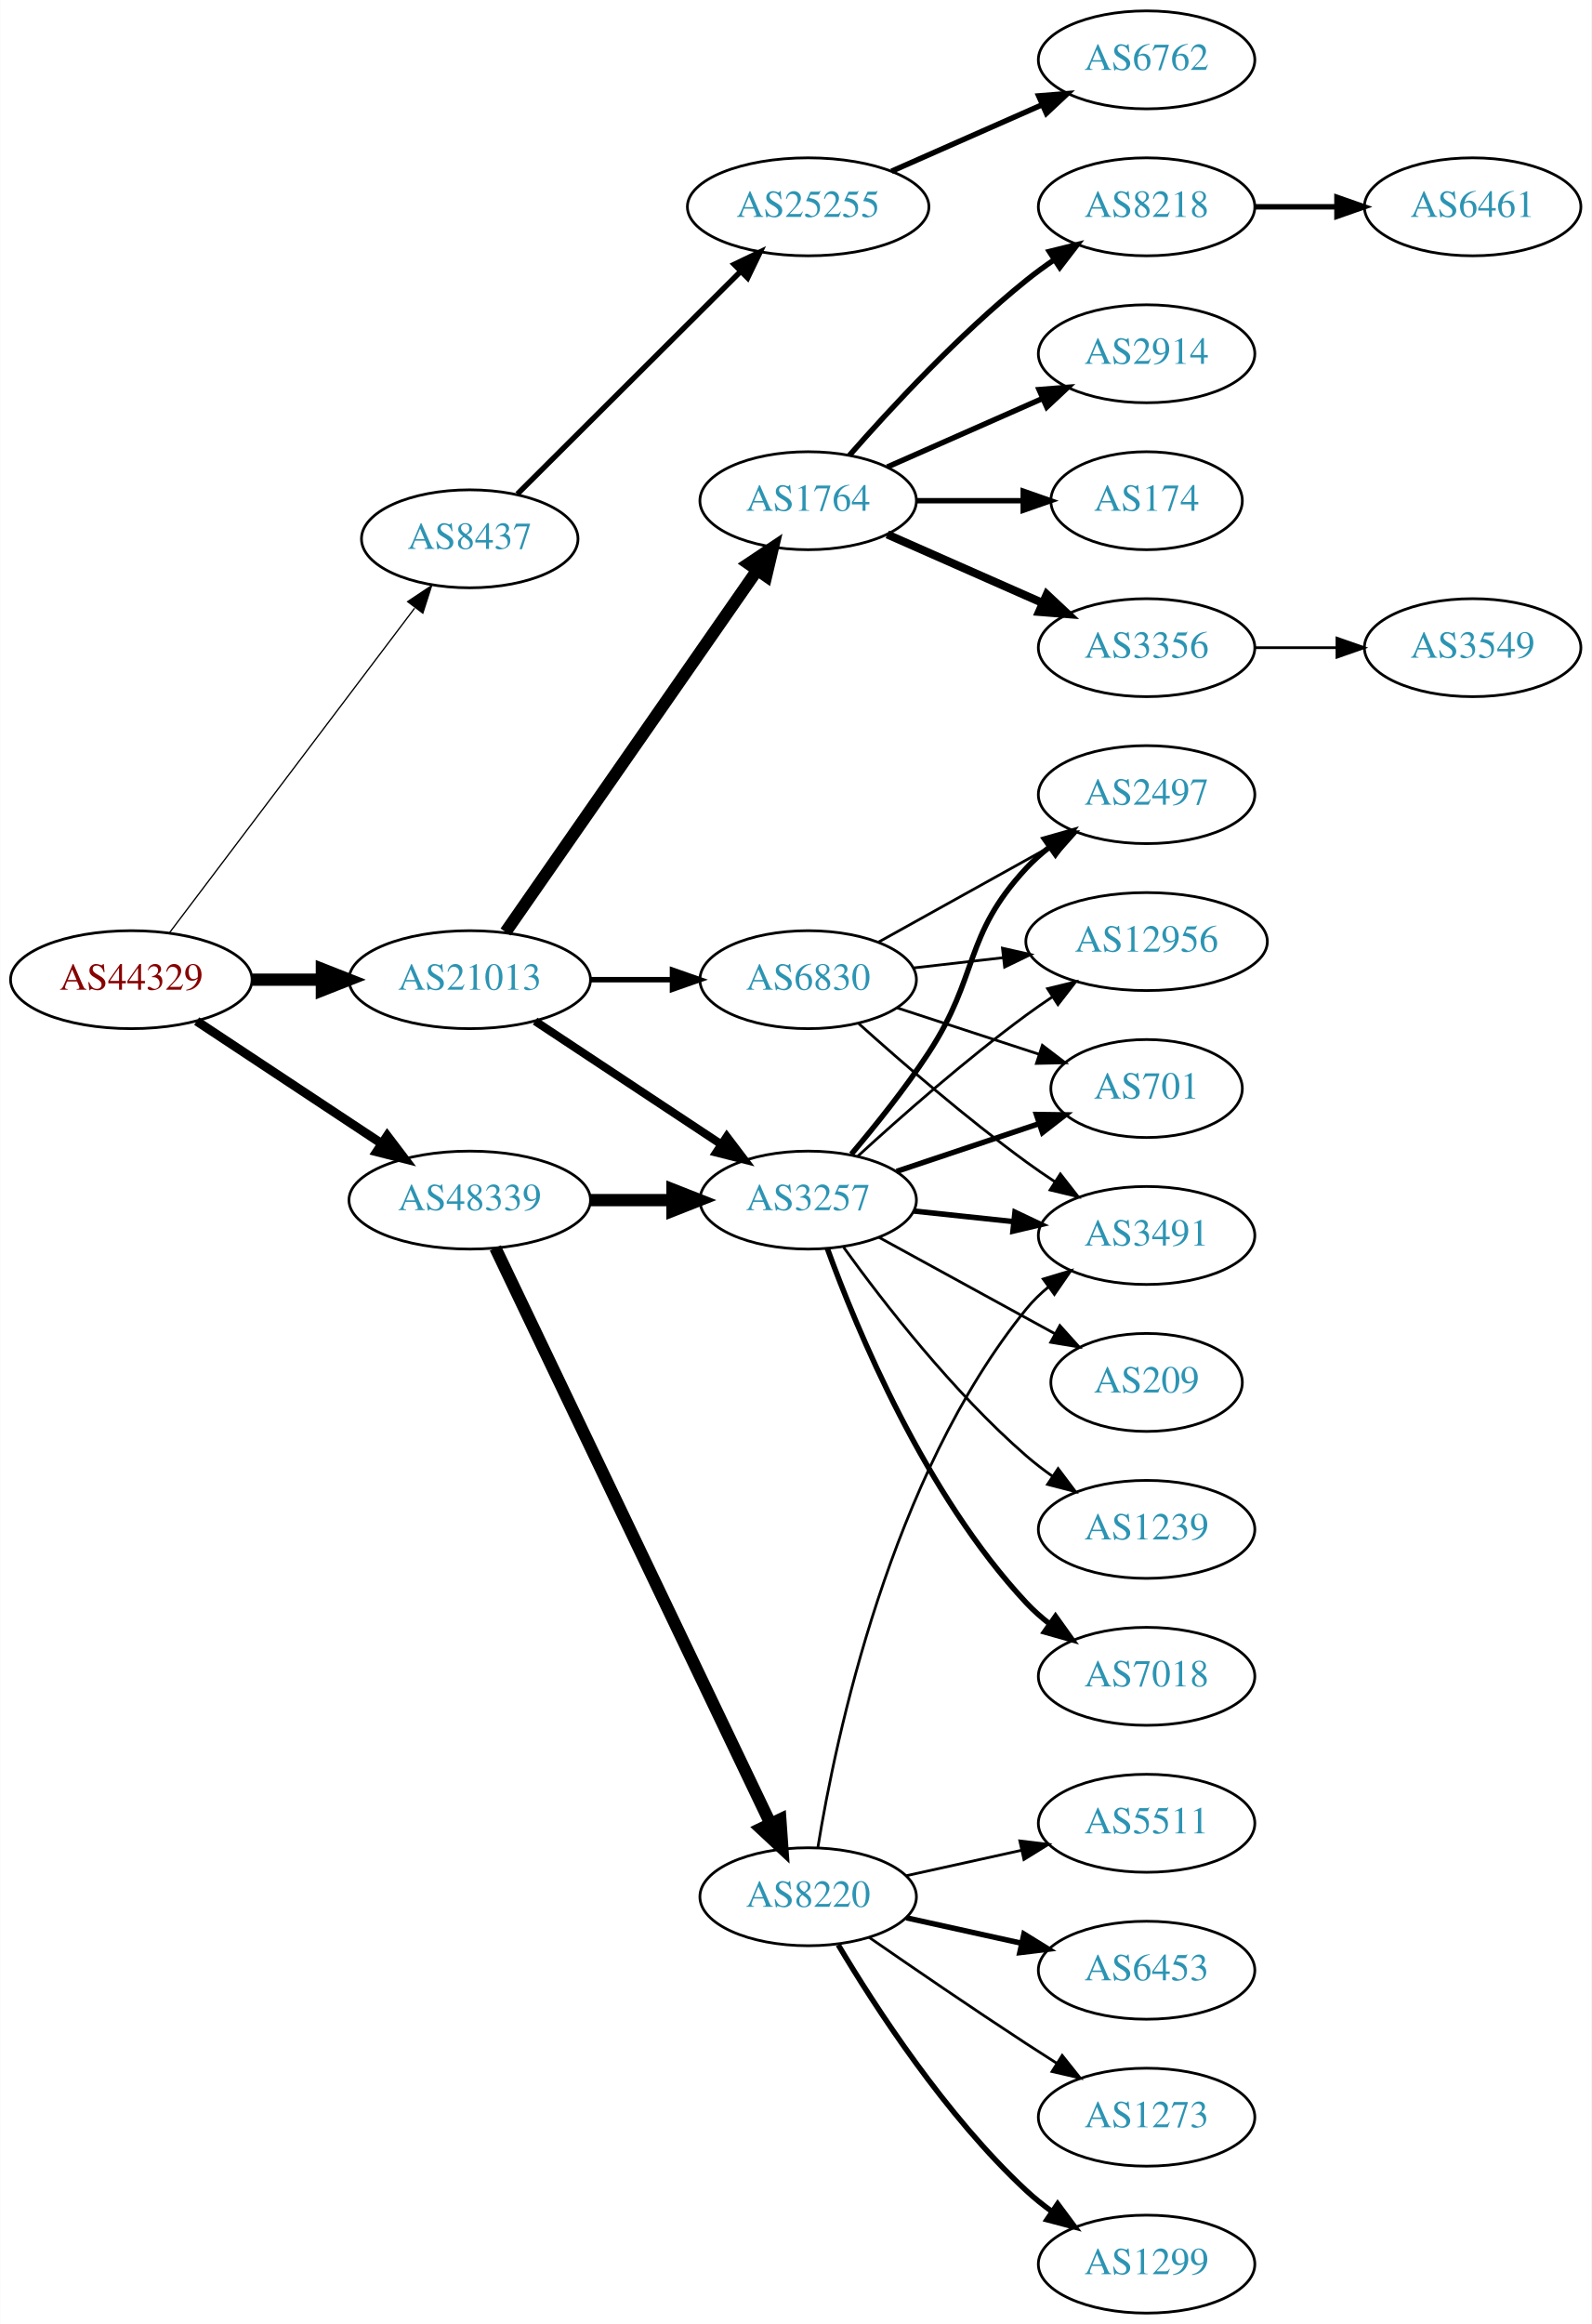
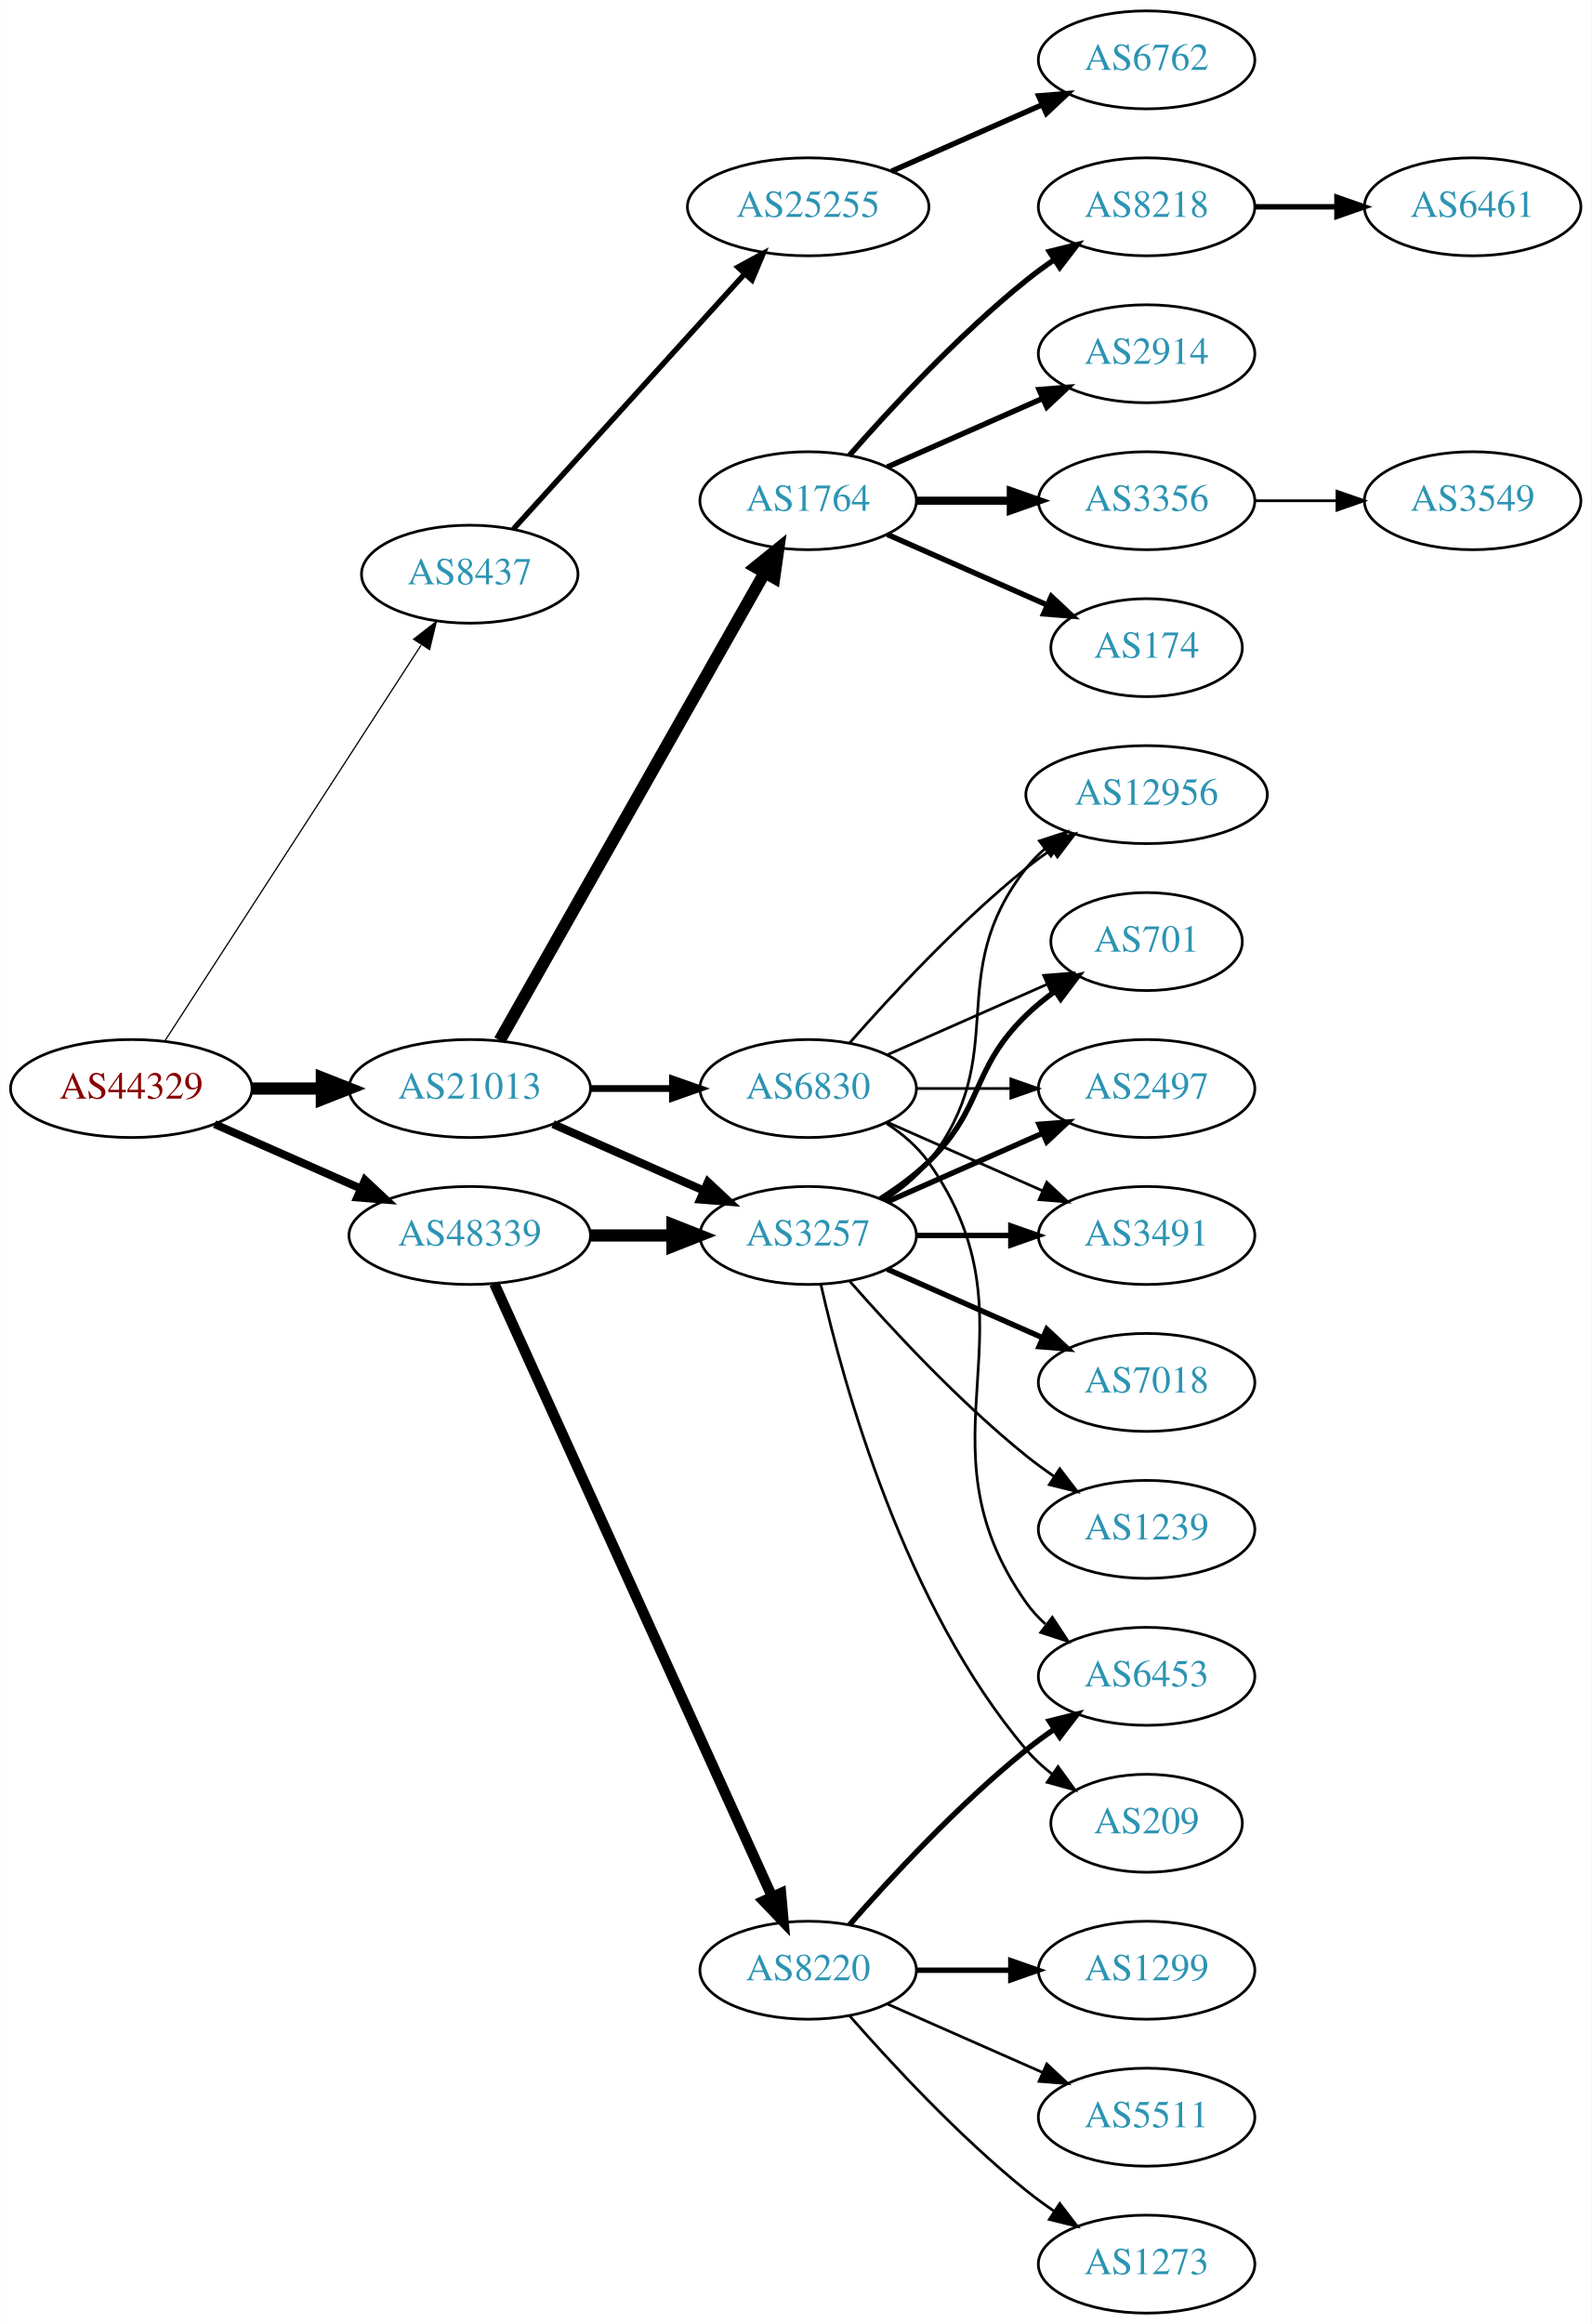
<svg xmlns="http://www.w3.org/2000/svg" xmlns:xlink="http://www.w3.org/1999/xlink" width="585pt" height="854pt" viewBox="0.00 0.00 584.86 854.00">
  <g id="graph0" class="graph" transform="scale(1 1) rotate(0) translate(4 850)">
    <polygon fill="white" stroke="none" points="-4,4 -4,-850 580.862,-850 580.862,4 -4,4" />
    <g id="node1" class="node">
      <g id="a_node1">
        <a xlink:href="/asn/44329" xlink:title="AS44329 ~ NTS Netzwerk Telekom Service AG [AT]">
-           <ellipse fill="#ffffff" stroke="black" cx="44.196" cy="-490" rx="44.393" ry="18" />
-           <text text-anchor="middle" x="44.196" y="-486.3" font-family="Times,serif" font-size="14.00" fill="#880000">AS44329</text>
+           <ellipse fill="#ffffff" stroke="black" cx="44.196" cy="-450" rx="44.393" ry="18" />
+           <text text-anchor="middle" x="44.196" y="-446.3" font-family="Times,serif" font-size="14.00" fill="#880000">AS44329</text>
        </a>
      </g>
    </g>
    <g id="node2" class="node">
      <g id="a_node2">
        <a xlink:href="/asn/8437" xlink:title="AS8437 ~ Hutchison Drei Austria GmbH [AT]">
-           <ellipse fill="#ffffff" stroke="black" cx="168.588" cy="-652" rx="39.794" ry="18" />
-           <text text-anchor="middle" x="168.588" y="-648.3" font-family="Times,serif" font-size="14.00" fill="#2c94b3">AS8437</text>
+           <ellipse fill="#ffffff" stroke="black" cx="168.588" cy="-639" rx="39.794" ry="18" />
+           <text text-anchor="middle" x="168.588" y="-635.3" font-family="Times,serif" font-size="14.00" fill="#2c94b3">AS8437</text>
        </a>
      </g>
    </g>
    <g id="edge1" class="edge">
-       <path fill="none" stroke="black" stroke-width="0.474" d="M58.294,-507.337C79.919,-535.96 123.19,-593.233 148.312,-626.486" />
-       <polygon fill="black" stroke="black" stroke-width="0.474" points="145.764,-628.919 154.584,-634.788 151.349,-624.699 145.764,-628.919" />
+       <path fill="none" stroke="black" stroke-width="0.45" d="M56.491,-467.442C78.077,-500.775 125.293,-573.686 150.664,-612.866" />
+       <polygon fill="black" stroke="black" stroke-width="0.45" points="147.947,-615.109 156.321,-621.6 153.823,-611.304 147.947,-615.109" />
    </g>
    <g id="node3" class="node">
      <g id="a_node3">
        <a xlink:href="/asn/21013" xlink:title="AS21013 ~ Wels, AT [AT]">
-           <ellipse fill="#ffffff" stroke="black" cx="168.588" cy="-490" rx="44.393" ry="18" />
-           <text text-anchor="middle" x="168.588" y="-486.3" font-family="Times,serif" font-size="14.00" fill="#2c94b3">AS21013</text>
+           <ellipse fill="#ffffff" stroke="black" cx="168.588" cy="-450" rx="44.393" ry="18" />
+           <text text-anchor="middle" x="168.588" y="-446.3" font-family="Times,serif" font-size="14.00" fill="#2c94b3">AS21013</text>
        </a>
      </g>
    </g>
    <g id="edge2" class="edge">
-       <path fill="none" stroke="black" stroke-width="4.5" d="M88.692,-490C96.898,-490 105.569,-490 114.041,-490" />
-       <polygon fill="black" stroke="black" stroke-width="4.5" points="114.233,-493.938 124.233,-490 114.233,-486.063 114.233,-493.938" />
+       <path fill="none" stroke="black" stroke-width="4.5" d="M88.692,-450C96.898,-450 105.569,-450 114.041,-450" />
+       <polygon fill="black" stroke="black" stroke-width="4.5" points="114.233,-453.938 124.233,-450 114.233,-446.063 114.233,-453.938" />
    </g>
    <g id="node4" class="node">
      <g id="a_node4">
        <a xlink:href="/asn/48339" xlink:title="AS48339 ~ Raiffeisen Rechenzentrum GmbH [AT]">
-           <ellipse fill="#ffffff" stroke="black" cx="168.588" cy="-409" rx="44.393" ry="18" />
-           <text text-anchor="middle" x="168.588" y="-405.3" font-family="Times,serif" font-size="14.00" fill="#2c94b3">AS48339</text>
+           <ellipse fill="#ffffff" stroke="black" cx="168.588" cy="-396" rx="44.393" ry="18" />
+           <text text-anchor="middle" x="168.588" y="-392.3" font-family="Times,serif" font-size="14.00" fill="#2c94b3">AS48339</text>
        </a>
      </g>
    </g>
    <g id="edge3" class="edge">
-       <path fill="none" stroke="black" stroke-width="3.316" d="M68.217,-474.765C87.449,-462.037 115.056,-443.766 136.294,-429.711" />
-       <polygon fill="black" stroke="black" stroke-width="3.316" points="138.263,-432.605 144.67,-424.167 134.4,-426.767 138.263,-432.605" />
+       <path fill="none" stroke="black" stroke-width="2.925" d="M74.824,-436.928C90.941,-429.817 111.081,-420.931 128.473,-413.258" />
+       <polygon fill="black" stroke="black" stroke-width="2.925" points="130.073,-416.378 137.809,-409.139 127.247,-409.973 130.073,-416.378" />
    </g>
    <g id="node5" class="node">
      <g id="a_node5">
        <a xlink:href="/asn/25255" xlink:title="AS25255 ~ ==&gt; TELE2 AUSTRIA &lt;== [AT]">
          <ellipse fill="#ffffff" stroke="black" cx="292.98" cy="-774" rx="44.393" ry="18" />
          <text text-anchor="middle" x="292.98" y="-770.3" font-family="Times,serif" font-size="14.00" fill="#2c94b3">AS25255</text>
        </a>
      </g>
    </g>
    <g id="edge4" class="edge">
-       <path fill="none" stroke="black" stroke-width="2" d="M186.095,-668.453C207.173,-689.464 243.804,-725.978 267.972,-750.068" />
-       <polygon fill="black" stroke="black" stroke-width="2" points="265.791,-752.837 275.345,-757.418 270.733,-747.879 265.791,-752.837" />
+       <path fill="none" stroke="black" stroke-width="2" d="M184.596,-655.554C205.86,-679.008 244.911,-722.081 269.602,-749.317" />
+       <polygon fill="black" stroke="black" stroke-width="2" points="267.154,-751.827 276.464,-756.885 272.34,-747.126 267.154,-751.827" />
    </g>
    <g id="node7" class="node">
      <g id="a_node7">
        <a xlink:href="/asn/1764" xlink:title="AS1764 ~ NEXTLAYER-AS [AT]">
          <ellipse fill="#ffffff" stroke="black" cx="292.98" cy="-666" rx="39.794" ry="18" />
          <text text-anchor="middle" x="292.98" y="-662.3" font-family="Times,serif" font-size="14.00" fill="#2c94b3">AS1764</text>
        </a>
      </g>
    </g>
    <g id="edge6" class="edge">
-       <path fill="none" stroke="black" stroke-width="4.5" d="M181.771,-507.519C203.454,-538.699 248.829,-603.948 274.07,-640.245" />
-       <polygon fill="black" stroke="black" stroke-width="4.5" points="271.085,-642.85 280.027,-648.811 277.551,-638.353 271.085,-642.85" />
+       <path fill="none" stroke="black" stroke-width="4.5" d="M179.604,-467.676C201.084,-505.584 251.677,-594.873 276.998,-639.559" />
+       <polygon fill="black" stroke="black" stroke-width="4.5" points="273.642,-641.623 281.998,-648.383 280.494,-637.741 273.642,-641.623" />
    </g>
    <g id="node8" class="node">
      <g id="a_node8">
        <a xlink:href="/asn/6830" xlink:title="AS6830 ~ LGI-UPC [AT]">
-           <ellipse fill="#ffffff" stroke="black" cx="292.98" cy="-490" rx="39.794" ry="18" />
-           <text text-anchor="middle" x="292.98" y="-486.3" font-family="Times,serif" font-size="14.00" fill="#2c94b3">AS6830</text>
+           <ellipse fill="#ffffff" stroke="black" cx="292.98" cy="-450" rx="39.794" ry="18" />
+           <text text-anchor="middle" x="292.98" y="-446.3" font-family="Times,serif" font-size="14.00" fill="#2c94b3">AS6830</text>
        </a>
      </g>
    </g>
    <g id="edge7" class="edge">
-       <path fill="none" stroke="black" stroke-width="2" d="M213.084,-490C222.773,-490 233.11,-490 243.002,-490" />
-       <polygon fill="black" stroke="black" stroke-width="2" points="243.105,-493.5 253.105,-490 243.105,-486.5 243.105,-493.5" />
+       <path fill="none" stroke="black" stroke-width="2.5" d="M213.084,-450C222.773,-450 233.11,-450 243.002,-450" />
+       <polygon fill="black" stroke="black" stroke-width="2.5" points="243.105,-453.5 253.105,-450 243.105,-446.5 243.105,-453.5" />
    </g>
    <g id="node9" class="node">
      <g id="a_node9">
        <a xlink:href="/asn/3257" xlink:title="AS3257 ~ GTT [DE]">
-           <ellipse fill="#ffffff" stroke="black" cx="292.98" cy="-409" rx="39.794" ry="18" />
-           <text text-anchor="middle" x="292.98" y="-405.3" font-family="Times,serif" font-size="14.00" fill="#2c94b3">AS3257</text>
+           <ellipse fill="#ffffff" stroke="black" cx="292.98" cy="-396" rx="39.794" ry="18" />
+           <text text-anchor="middle" x="292.98" y="-392.3" font-family="Times,serif" font-size="14.00" fill="#2c94b3">AS3257</text>
        </a>
      </g>
    </g>
    <g id="edge8" class="edge">
-       <path fill="none" stroke="black" stroke-width="3" d="M192.609,-474.765C211.963,-461.956 239.798,-443.534 261.088,-429.445" />
-       <polygon fill="black" stroke="black" stroke-width="3" points="263.069,-432.331 269.476,-423.893 259.205,-426.494 263.069,-432.331" />
-     </g>
-     <g id="edge19" class="edge">
-       <path fill="none" stroke="black" stroke-width="4.5" d="M213.084,-409C222.773,-409 233.11,-409 243.002,-409" />
-       <polygon fill="black" stroke="black" stroke-width="4.5" points="243.105,-412.938 253.105,-409 243.105,-405.063 243.105,-412.938" />
-     </g>
-     <g id="node20" class="node">
-       <g id="a_node20">
+       <path fill="none" stroke="black" stroke-width="3" d="M199.216,-436.928C215.81,-429.607 236.67,-420.403 254.403,-412.579" />
+       <polygon fill="black" stroke="black" stroke-width="3" points="256.151,-415.634 263.887,-408.395 253.325,-409.23 256.151,-415.634" />
+     </g>
+     <g id="edge20" class="edge">
+       <path fill="none" stroke="black" stroke-width="4.5" d="M213.084,-396C222.773,-396 233.11,-396 243.002,-396" />
+       <polygon fill="black" stroke="black" stroke-width="4.5" points="243.105,-399.938 253.105,-396 243.105,-392.063 243.105,-399.938" />
+     </g>
+     <g id="node21" class="node">
+       <g id="a_node21">
        <a xlink:href="/asn/8220" xlink:title="AS8220 ~ COLT [GB]">
-           <ellipse fill="#ffffff" stroke="black" cx="292.98" cy="-153" rx="39.794" ry="18" />
-           <text text-anchor="middle" x="292.98" y="-149.3" font-family="Times,serif" font-size="14.00" fill="#2c94b3">AS8220</text>
-         </a>
-       </g>
-     </g>
-     <g id="edge20" class="edge">
-       <path fill="none" stroke="black" stroke-width="4.5" d="M178.001,-391.404C199.05,-347.377 254.098,-232.235 279.188,-179.757" />
-       <polygon fill="black" stroke="black" stroke-width="4.5" points="282.748,-181.439 283.509,-170.719 275.643,-178.043 282.748,-181.439" />
+           <ellipse fill="#ffffff" stroke="black" cx="292.98" cy="-126" rx="39.794" ry="18" />
+           <text text-anchor="middle" x="292.98" y="-122.3" font-family="Times,serif" font-size="14.00" fill="#2c94b3">AS8220</text>
+         </a>
+       </g>
+     </g>
+     <g id="edge21" class="edge">
+       <path fill="none" stroke="black" stroke-width="3.857" d="M177.619,-378.285C198.539,-332.133 254.822,-207.972 279.778,-152.918" />
+       <polygon fill="black" stroke="black" stroke-width="3.857" points="282.979,-154.334 283.92,-143.781 276.604,-151.444 282.979,-154.334" />
    </g>
    <g id="node6" class="node">
      <g id="a_node6">
        <a xlink:href="/asn/6762" xlink:title="AS6762 ~ TELECOM ITALIA SPARKLE S.p.A. [IT]">
          <ellipse fill="#ffffff" stroke="black" cx="417.373" cy="-828" rx="39.794" ry="18" />
          <text text-anchor="middle" x="417.373" y="-824.3" font-family="Times,serif" font-size="14.00" fill="#2c94b3">AS6762</text>
        </a>
      </g>
    </g>
    <g id="edge5" class="edge">
      <path fill="none" stroke="black" stroke-width="2" d="M323.608,-787.072C340.203,-794.393 361.062,-803.597 378.795,-811.421" />
      <polygon fill="black" stroke="black" stroke-width="2" points="377.717,-814.77 388.279,-815.605 380.543,-808.366 377.717,-814.77" />
    </g>
    <g id="node10" class="node">
      <g id="a_node10">
        <a xlink:href="/asn/8218" xlink:title="AS8218 ~ legacy Neotelecoms [FR]">
          <ellipse fill="#ffffff" stroke="black" cx="417.373" cy="-774" rx="39.794" ry="18" />
          <text text-anchor="middle" x="417.373" y="-770.3" font-family="Times,serif" font-size="14.00" fill="#2c94b3">AS8218</text>
        </a>
      </g>
    </g>
    <g id="edge9" class="edge">
      <path fill="none" stroke="black" stroke-width="2" d="M308.133,-682.663C323.234,-699.894 348.355,-727.024 373.176,-747 376.432,-749.62 379.957,-752.192 383.542,-754.646" />
      <polygon fill="black" stroke="black" stroke-width="2" points="381.629,-757.577 391.914,-760.121 385.46,-751.719 381.629,-757.577" />
    </g>
    <g id="node11" class="node">
      <g id="a_node11">
        <a xlink:href="/asn/2914" xlink:title="AS2914 ~ NTT America, Inc. [US]">
          <ellipse fill="#ffffff" stroke="black" cx="417.373" cy="-720" rx="39.794" ry="18" />
          <text text-anchor="middle" x="417.373" y="-716.3" font-family="Times,serif" font-size="14.00" fill="#2c94b3">AS2914</text>
        </a>
      </g>
    </g>
    <g id="edge10" class="edge">
      <path fill="none" stroke="black" stroke-width="2" d="M322.06,-678.389C339.008,-685.866 360.805,-695.483 379.174,-703.588" />
      <polygon fill="black" stroke="black" stroke-width="2" points="377.862,-706.834 388.424,-707.669 380.688,-700.43 377.862,-706.834" />
    </g>
    <g id="node12" class="node">
      <g id="a_node12">
-         <a xlink:href="/asn/174" xlink:title="AS174 ~ Cogent Communications [US]">
-           <ellipse fill="#ffffff" stroke="black" cx="417.373" cy="-666" rx="35.194" ry="18" />
-           <text text-anchor="middle" x="417.373" y="-662.3" font-family="Times,serif" font-size="14.00" fill="#2c94b3">AS174</text>
+         <a xlink:href="/asn/3356" xlink:title="AS3356 ~ Level 3 Parent, LLC [US]">
+           <ellipse fill="#ffffff" stroke="black" cx="417.373" cy="-666" rx="39.794" ry="18" />
+           <text text-anchor="middle" x="417.373" y="-662.3" font-family="Times,serif" font-size="14.00" fill="#2c94b3">AS3356</text>
        </a>
      </g>
    </g>
    <g id="edge11" class="edge">
-       <path fill="none" stroke="black" stroke-width="2" d="M332.706,-666C345.195,-666 359.134,-666 371.998,-666" />
-       <polygon fill="black" stroke="black" stroke-width="2" points="372.035,-669.5 382.035,-666 372.035,-662.5 372.035,-669.5" />
+       <path fill="none" stroke="black" stroke-width="3" d="M332.706,-666C343.644,-666 355.695,-666 367.161,-666" />
+       <polygon fill="black" stroke="black" stroke-width="3" points="367.479,-669.5 377.479,-666 367.479,-662.5 367.479,-669.5" />
    </g>
    <g id="node13" class="node">
      <g id="a_node13">
-         <a xlink:href="/asn/3356" xlink:title="AS3356 ~ Level 3 Parent, LLC [US]">
-           <ellipse fill="#ffffff" stroke="black" cx="417.373" cy="-612" rx="39.794" ry="18" />
-           <text text-anchor="middle" x="417.373" y="-608.3" font-family="Times,serif" font-size="14.00" fill="#2c94b3">AS3356</text>
+         <a xlink:href="/asn/174" xlink:title="AS174 ~ Cogent Communications [US]">
+           <ellipse fill="#ffffff" stroke="black" cx="417.373" cy="-612" rx="35.194" ry="18" />
+           <text text-anchor="middle" x="417.373" y="-608.3" font-family="Times,serif" font-size="14.00" fill="#2c94b3">AS174</text>
        </a>
      </g>
    </g>
    <g id="edge12" class="edge">
-       <path fill="none" stroke="black" stroke-width="3" d="M322.06,-653.611C339.008,-646.134 360.805,-636.517 379.174,-628.412" />
-       <polygon fill="black" stroke="black" stroke-width="3" points="380.688,-631.57 388.424,-624.331 377.862,-625.166 380.688,-631.57" />
+       <path fill="none" stroke="black" stroke-width="2" d="M322.06,-653.611C339.488,-645.922 362.045,-635.969 380.729,-627.726" />
+       <polygon fill="black" stroke="black" stroke-width="2" points="382.362,-630.831 390.099,-623.592 379.537,-624.427 382.362,-630.831" />
    </g>
    <g id="node15" class="node">
      <g id="a_node15">
        <a xlink:href="/asn/2497" xlink:title="AS2497 ~ Internet Initiative Japan Inc. [JP]">
-           <ellipse fill="#ffffff" stroke="black" cx="417.373" cy="-558" rx="39.794" ry="18" />
-           <text text-anchor="middle" x="417.373" y="-554.3" font-family="Times,serif" font-size="14.00" fill="#2c94b3">AS2497</text>
+           <ellipse fill="#ffffff" stroke="black" cx="417.373" cy="-450" rx="39.794" ry="18" />
+           <text text-anchor="middle" x="417.373" y="-446.3" font-family="Times,serif" font-size="14.00" fill="#2c94b3">AS2497</text>
        </a>
      </g>
    </g>
    <g id="edge14" class="edge">
-       <path fill="none" stroke="black" d="M318.748,-503.761C337.163,-513.992 362.496,-528.066 382.741,-539.315" />
-       <polygon fill="black" stroke="black" points="381.2,-542.462 391.642,-544.26 384.6,-536.343 381.2,-542.462" />
+       <path fill="none" stroke="black" d="M332.706,-450C343.644,-450 355.695,-450 367.161,-450" />
+       <polygon fill="black" stroke="black" points="367.479,-453.5 377.479,-450 367.479,-446.5 367.479,-453.5" />
    </g>
    <g id="node16" class="node">
      <g id="a_node16">
        <a xlink:href="/asn/3491" xlink:title="AS3491 ~ PCCW Global, Inc. [US]">
          <ellipse fill="#ffffff" stroke="black" cx="417.373" cy="-396" rx="39.794" ry="18" />
          <text text-anchor="middle" x="417.373" y="-392.3" font-family="Times,serif" font-size="14.00" fill="#2c94b3">AS3491</text>
        </a>
      </g>
    </g>
    <g id="edge15" class="edge">
-       <path fill="none" stroke="black" d="M311.624,-473.801C327.29,-459.731 351.064,-439.137 373.176,-423 376.552,-420.537 380.153,-418.063 383.781,-415.667" />
-       <polygon fill="black" stroke="black" points="385.681,-418.606 392.203,-410.256 381.898,-412.716 385.681,-418.606" />
+       <path fill="none" stroke="black" d="M322.06,-437.611C339.008,-430.134 360.805,-420.517 379.174,-412.412" />
+       <polygon fill="black" stroke="black" points="380.688,-415.57 388.424,-408.331 377.862,-409.166 380.688,-415.57" />
    </g>
    <g id="node17" class="node">
      <g id="a_node17">
        <a xlink:href="/asn/12956" xlink:title="AS12956 ~ TELXIUS [ES]">
-           <ellipse fill="#ffffff" stroke="black" cx="417.373" cy="-504" rx="44.393" ry="18" />
-           <text text-anchor="middle" x="417.373" y="-500.3" font-family="Times,serif" font-size="14.00" fill="#2c94b3">AS12956</text>
+           <ellipse fill="#ffffff" stroke="black" cx="417.373" cy="-558" rx="44.393" ry="18" />
+           <text text-anchor="middle" x="417.373" y="-554.3" font-family="Times,serif" font-size="14.00" fill="#2c94b3">AS12956</text>
        </a>
      </g>
    </g>
    <g id="edge16" class="edge">
-       <path fill="none" stroke="black" d="M331.701,-494.315C342.133,-495.508 353.639,-496.824 364.716,-498.091" />
-       <polygon fill="black" stroke="black" points="364.394,-501.577 374.727,-499.236 365.189,-494.622 364.394,-501.577" />
+       <path fill="none" stroke="black" d="M308.133,-466.663C323.234,-483.894 348.355,-511.024 373.176,-531 376.105,-533.357 379.251,-535.675 382.463,-537.902" />
+       <polygon fill="black" stroke="black" points="380.738,-540.958 391.011,-543.552 384.598,-535.118 380.738,-540.958" />
    </g>
    <g id="node18" class="node">
      <g id="a_node18">
+         <a xlink:href="/asn/6453" xlink:title="AS6453 ~ TATA COMMUNICATIONS (AMERICA) INC [US]">
+           <ellipse fill="#ffffff" stroke="black" cx="417.373" cy="-234" rx="39.794" ry="18" />
+           <text text-anchor="middle" x="417.373" y="-230.3" font-family="Times,serif" font-size="14.00" fill="#2c94b3">AS6453</text>
+         </a>
+       </g>
+     </g>
+     <g id="edge17" class="edge">
+       <path fill="none" stroke="black" d="M321.814,-437.162C327.629,-433.339 333.194,-428.633 337.176,-423 379.756,-362.775 330.597,-321.225 373.176,-261 375.168,-258.184 377.555,-255.599 380.171,-253.24" />
+       <polygon fill="black" stroke="black" points="382.723,-255.694 388.539,-246.838 378.47,-250.135 382.723,-255.694" />
+     </g>
+     <g id="node19" class="node">
+       <g id="a_node19">
        <a xlink:href="/asn/701" xlink:title="AS701 ~ UUNET [US]">
-           <ellipse fill="#ffffff" stroke="black" cx="417.373" cy="-450" rx="35.194" ry="18" />
-           <text text-anchor="middle" x="417.373" y="-446.3" font-family="Times,serif" font-size="14.00" fill="#2c94b3">AS701</text>
-         </a>
-       </g>
-     </g>
-     <g id="edge17" class="edge">
-       <path fill="none" stroke="black" d="M325.499,-479.699C341.486,-474.474 361.037,-468.085 377.903,-462.573" />
-       <polygon fill="black" stroke="black" points="379.058,-465.877 387.476,-459.444 376.884,-459.224 379.058,-465.877" />
-     </g>
-     <g id="edge21" class="edge">
-       <path fill="none" stroke="black" stroke-width="2" d="M308.849,-425.885C317.608,-436.231 328.613,-449.952 337.176,-463 355.94,-491.589 349.879,-505.968 373.176,-531 375.737,-533.751 378.638,-536.333 381.696,-538.726" />
-       <polygon fill="black" stroke="black" stroke-width="2" points="379.841,-541.701 390.03,-544.606 383.876,-535.981 379.841,-541.701" />
-     </g>
-     <g id="edge26" class="edge">
-       <path fill="none" stroke="black" stroke-width="2" d="M331.701,-404.993C343.334,-403.758 356.301,-402.381 368.522,-401.083" />
-       <polygon fill="black" stroke="black" stroke-width="2" points="368.992,-404.552 378.566,-400.016 368.252,-397.592 368.992,-404.552" />
+           <ellipse fill="#ffffff" stroke="black" cx="417.373" cy="-504" rx="35.194" ry="18" />
+           <text text-anchor="middle" x="417.373" y="-500.3" font-family="Times,serif" font-size="14.00" fill="#2c94b3">AS701</text>
+         </a>
+       </g>
+     </g>
+     <g id="edge18" class="edge">
+       <path fill="none" stroke="black" d="M322.06,-462.389C339.488,-470.078 362.045,-480.031 380.729,-488.274" />
+       <polygon fill="black" stroke="black" points="379.537,-491.573 390.099,-492.408 382.362,-485.169 379.537,-491.573" />
    </g>
    <g id="edge25" class="edge">
-       <path fill="none" stroke="black" d="M311.277,-425.189C326.913,-439.493 350.839,-460.574 373.176,-477 376.205,-479.227 379.418,-481.458 382.671,-483.632" />
-       <polygon fill="black" stroke="black" points="380.981,-486.707 391.277,-489.205 384.787,-480.832 380.981,-486.707" />
+       <path fill="none" stroke="black" stroke-width="2" d="M322.06,-408.389C339.008,-415.866 360.805,-425.483 379.174,-433.588" />
+       <polygon fill="black" stroke="black" stroke-width="2" points="377.862,-436.834 388.424,-437.669 380.688,-430.43 377.862,-436.834" />
    </g>
    <g id="edge24" class="edge">
-       <path fill="none" stroke="black" stroke-width="2" d="M325.499,-419.559C341.486,-424.914 361.037,-431.463 377.903,-437.113" />
-       <polygon fill="black" stroke="black" stroke-width="2" points="376.882,-440.462 387.476,-440.32 379.106,-433.825 376.882,-440.462" />
-     </g>
-     <g id="node21" class="node">
-       <g id="a_node21">
+       <path fill="none" stroke="black" stroke-width="2" d="M332.706,-396C343.644,-396 355.695,-396 367.161,-396" />
+       <polygon fill="black" stroke="black" stroke-width="2" points="367.479,-399.5 377.479,-396 367.479,-392.5 367.479,-399.5" />
+     </g>
+     <g id="edge27" class="edge">
+       <path fill="none" stroke="black" d="M320.952,-408.855C326.94,-412.72 332.8,-417.441 337.176,-423 368.475,-462.754 341.878,-491.246 373.176,-531 375.201,-533.571 377.542,-535.963 380.067,-538.174" />
+       <polygon fill="black" stroke="black" points="377.981,-540.984 388.056,-544.261 382.223,-535.416 377.981,-540.984" />
+     </g>
+     <g id="edge23" class="edge">
+       <path fill="none" stroke="black" stroke-width="2" d="M319.509,-409.462C325.672,-413.362 331.974,-417.948 337.176,-423 357.87,-443.094 352.483,-456.906 373.176,-477 376.404,-480.134 380.055,-483.089 383.833,-485.812" />
+       <polygon fill="black" stroke="black" stroke-width="2" points="381.931,-488.75 392.194,-491.383 385.812,-482.925 381.931,-488.75" />
+     </g>
+     <g id="node22" class="node">
+       <g id="a_node22">
+         <a xlink:href="/asn/7018" xlink:title="AS7018 ~ AT&amp;T Services, Inc. [US]">
+           <ellipse fill="#ffffff" stroke="black" cx="417.373" cy="-342" rx="39.794" ry="18" />
+           <text text-anchor="middle" x="417.373" y="-338.3" font-family="Times,serif" font-size="14.00" fill="#2c94b3">AS7018</text>
+         </a>
+       </g>
+     </g>
+     <g id="edge22" class="edge">
+       <path fill="none" stroke="black" stroke-width="2" d="M322.06,-383.611C339.008,-376.134 360.805,-366.517 379.174,-358.412" />
+       <polygon fill="black" stroke="black" stroke-width="2" points="380.688,-361.57 388.424,-354.331 377.862,-355.166 380.688,-361.57" />
+     </g>
+     <g id="node23" class="node">
+       <g id="a_node23">
        <a xlink:href="/asn/1239" xlink:title="AS1239 ~ Sprint [US]">
          <ellipse fill="#ffffff" stroke="black" cx="417.373" cy="-288" rx="39.794" ry="18" />
          <text text-anchor="middle" x="417.373" y="-284.3" font-family="Times,serif" font-size="14.00" fill="#2c94b3">AS1239</text>
        </a>
      </g>
    </g>
-     <g id="edge22" class="edge">
-       <path fill="none" stroke="black" d="M306.022,-391.643C320.453,-371.635 346.098,-338.495 373.176,-315 376.172,-312.401 379.444,-309.884 382.802,-307.5" />
-       <polygon fill="black" stroke="black" points="384.851,-310.341 391.224,-301.877 380.964,-304.519 384.851,-310.341" />
-     </g>
-     <g id="node22" class="node">
-       <g id="a_node22">
-         <a xlink:href="/asn/7018" xlink:title="AS7018 ~ AT&amp;T Services, Inc. [US]">
-           <ellipse fill="#ffffff" stroke="black" cx="417.373" cy="-234" rx="39.794" ry="18" />
-           <text text-anchor="middle" x="417.373" y="-230.3" font-family="Times,serif" font-size="14.00" fill="#2c94b3">AS7018</text>
-         </a>
-       </g>
-     </g>
-     <g id="edge23" class="edge">
-       <path fill="none" stroke="black" stroke-width="2" d="M300.028,-391.217C310.857,-361.43 335.961,-300.809 373.176,-261 375.743,-258.254 378.648,-255.676 381.709,-253.286" />
-       <polygon fill="black" stroke="black" stroke-width="2" points="383.889,-256.031 390.046,-247.409 379.856,-250.309 383.889,-256.031" />
-     </g>
-     <g id="node23" class="node">
-       <g id="a_node23">
+     <g id="edge26" class="edge">
+       <path fill="none" stroke="black" d="M308.133,-379.337C323.234,-362.106 348.355,-334.976 373.176,-315 376.432,-312.38 379.957,-309.808 383.542,-307.354" />
+       <polygon fill="black" stroke="black" points="385.46,-310.281 391.914,-301.879 381.629,-304.423 385.46,-310.281" />
+     </g>
+     <g id="node24" class="node">
+       <g id="a_node24">
        <a xlink:href="/asn/209" xlink:title="AS209 ~ CenturyLink Communications, LLC [US]">
-           <ellipse fill="#ffffff" stroke="black" cx="417.373" cy="-342" rx="35.194" ry="18" />
-           <text text-anchor="middle" x="417.373" y="-338.3" font-family="Times,serif" font-size="14.00" fill="#2c94b3">AS209</text>
-         </a>
-       </g>
-     </g>
-     <g id="edge27" class="edge">
-       <path fill="none" stroke="black" d="M319.044,-395.28C337.723,-385.054 363.401,-370.998 383.691,-359.89" />
-       <polygon fill="black" stroke="black" points="385.499,-362.891 392.59,-355.019 382.138,-356.751 385.499,-362.891" />
+           <ellipse fill="#ffffff" stroke="black" cx="417.373" cy="-180" rx="35.194" ry="18" />
+           <text text-anchor="middle" x="417.373" y="-176.3" font-family="Times,serif" font-size="14.00" fill="#2c94b3">AS209</text>
+         </a>
+       </g>
+     </g>
+     <g id="edge28" class="edge">
+       <path fill="none" stroke="black" d="M297.674,-377.925C305.814,-341.852 328.247,-259.86 373.176,-207 375.947,-203.74 379.213,-200.748 382.688,-198.039" />
+       <polygon fill="black" stroke="black" points="384.824,-200.818 391.042,-192.239 380.832,-195.068 384.824,-200.818" />
    </g>
    <g id="node14" class="node">
      <g id="a_node14">
-         <a xlink:href="/asn/6461" xlink:title="AS6461 ~ Zayo Bandwidth [US]">
+         <a xlink:href="/asn/6461" xlink:title="AS6461 ~ ZAYO-6461 [US]">
          <ellipse fill="#ffffff" stroke="black" cx="537.215" cy="-774" rx="39.794" ry="18" />
          <text text-anchor="middle" x="537.215" y="-770.3" font-family="Times,serif" font-size="14.00" fill="#2c94b3">AS6461</text>
        </a>
      </g>
    </g>
    <g id="edge13" class="edge">
      <path fill="none" stroke="black" stroke-width="2" d="M457.285,-774C466.839,-774 477.188,-774 487.151,-774" />
      <polygon fill="black" stroke="black" stroke-width="2" points="487.343,-777.5 497.343,-774 487.343,-770.5 487.343,-777.5" />
    </g>
-     <g id="node19" class="node">
-       <g id="a_node19">
+     <g id="node20" class="node">
+       <g id="a_node20">
        <a xlink:href="/asn/3549" xlink:title="AS3549 ~ Level 3 Parent, LLC [US]">
-           <ellipse fill="#ffffff" stroke="black" cx="537.215" cy="-612" rx="39.794" ry="18" />
-           <text text-anchor="middle" x="537.215" y="-608.3" font-family="Times,serif" font-size="14.00" fill="#2c94b3">AS3549</text>
-         </a>
-       </g>
-     </g>
-     <g id="edge18" class="edge">
-       <path fill="none" stroke="black" d="M457.285,-612C466.839,-612 477.188,-612 487.151,-612" />
-       <polygon fill="black" stroke="black" points="487.343,-615.5 497.343,-612 487.343,-608.5 487.343,-615.5" />
+           <ellipse fill="#ffffff" stroke="black" cx="537.215" cy="-666" rx="39.794" ry="18" />
+           <text text-anchor="middle" x="537.215" y="-662.3" font-family="Times,serif" font-size="14.00" fill="#2c94b3">AS3549</text>
+         </a>
+       </g>
+     </g>
+     <g id="edge19" class="edge">
+       <path fill="none" stroke="black" d="M457.285,-666C466.839,-666 477.188,-666 487.151,-666" />
+       <polygon fill="black" stroke="black" points="487.343,-669.5 497.343,-666 487.343,-662.5 487.343,-669.5" />
    </g>
    <g id="edge31" class="edge">
-       <path fill="none" stroke="black" d="M296.561,-171.178C303.016,-210.997 323.088,-307.286 373.176,-369 375.545,-371.918 378.318,-374.612 381.295,-377.075" />
-       <polygon fill="black" stroke="black" points="379.371,-380.003 389.517,-383.052 383.486,-374.341 379.371,-380.003" />
-     </g>
-     <g id="node24" class="node">
-       <g id="a_node24">
-         <a xlink:href="/asn/1299" xlink:title="AS1299 ~ Telia Carrier [EU]">
-           <ellipse fill="#ffffff" stroke="black" cx="417.373" cy="-18" rx="39.794" ry="18" />
-           <text text-anchor="middle" x="417.373" y="-14.3" font-family="Times,serif" font-size="14.00" fill="#2c94b3">AS1299</text>
-         </a>
-       </g>
-     </g>
-     <g id="edge28" class="edge">
-       <path fill="none" stroke="black" stroke-width="2" d="M304.026,-135.329C317.597,-112.528 343.529,-72.528 373.176,-45 376.083,-42.301 379.296,-39.72 382.62,-37.297" />
-       <polygon fill="black" stroke="black" stroke-width="2" points="384.679,-40.13 390.998,-31.625 380.755,-34.333 384.679,-40.13" />
+       <path fill="none" stroke="black" stroke-width="2" d="M308.133,-142.663C323.234,-159.894 348.355,-187.024 373.176,-207 376.432,-209.62 379.957,-212.192 383.542,-214.646" />
+       <polygon fill="black" stroke="black" stroke-width="2" points="381.629,-217.577 391.914,-220.121 385.46,-211.719 381.629,-217.577" />
    </g>
    <g id="node25" class="node">
      <g id="a_node25">
-         <a xlink:href="/asn/5511" xlink:title="AS5511 ~ Orange S.A. [FR]">
-           <ellipse fill="#ffffff" stroke="black" cx="417.373" cy="-180" rx="39.794" ry="18" />
-           <text text-anchor="middle" x="417.373" y="-176.3" font-family="Times,serif" font-size="14.00" fill="#2c94b3">AS5511</text>
+         <a xlink:href="/asn/1299" xlink:title="AS1299 ~ Telia Carrier [EU]">
+           <ellipse fill="#ffffff" stroke="black" cx="417.373" cy="-126" rx="39.794" ry="18" />
+           <text text-anchor="middle" x="417.373" y="-122.3" font-family="Times,serif" font-size="14.00" fill="#2c94b3">AS1299</text>
        </a>
      </g>
    </g>
    <g id="edge29" class="edge">
-       <path fill="none" stroke="black" d="M329.053,-160.737C342.24,-163.646 357.42,-166.995 371.386,-170.076" />
-       <polygon fill="black" stroke="black" points="370.776,-173.525 381.295,-172.262 372.284,-166.69 370.776,-173.525" />
+       <path fill="none" stroke="black" stroke-width="2" d="M332.706,-126C343.644,-126 355.695,-126 367.161,-126" />
+       <polygon fill="black" stroke="black" stroke-width="2" points="367.479,-129.5 377.479,-126 367.479,-122.5 367.479,-129.5" />
    </g>
    <g id="node26" class="node">
      <g id="a_node26">
-         <a xlink:href="/asn/6453" xlink:title="AS6453 ~ TATA COMMUNICATIONS (AMERICA) INC [US]">
-           <ellipse fill="#ffffff" stroke="black" cx="417.373" cy="-126" rx="39.794" ry="18" />
-           <text text-anchor="middle" x="417.373" y="-122.3" font-family="Times,serif" font-size="14.00" fill="#2c94b3">AS6453</text>
+         <a xlink:href="/asn/5511" xlink:title="AS5511 ~ Orange S.A. [FR]">
+           <ellipse fill="#ffffff" stroke="black" cx="417.373" cy="-72" rx="39.794" ry="18" />
+           <text text-anchor="middle" x="417.373" y="-68.3" font-family="Times,serif" font-size="14.00" fill="#2c94b3">AS5511</text>
        </a>
      </g>
    </g>
    <g id="edge30" class="edge">
-       <path fill="none" stroke="black" stroke-width="2" d="M329.053,-145.263C342.24,-142.354 357.42,-139.005 371.386,-135.924" />
-       <polygon fill="black" stroke="black" stroke-width="2" points="372.284,-139.31 381.295,-133.738 370.776,-132.475 372.284,-139.31" />
+       <path fill="none" stroke="black" d="M322.06,-113.611C339.008,-106.134 360.805,-96.517 379.174,-88.412" />
+       <polygon fill="black" stroke="black" points="380.688,-91.57 388.424,-84.331 377.862,-85.165 380.688,-91.57" />
    </g>
    <g id="node27" class="node">
      <g id="a_node27">
        <a xlink:href="/asn/1273" xlink:title="AS1273 ~ Vodafone Group PLC [EU]">
-           <ellipse fill="#ffffff" stroke="black" cx="417.373" cy="-72" rx="39.794" ry="18" />
-           <text text-anchor="middle" x="417.373" y="-68.3" font-family="Times,serif" font-size="14.00" fill="#2c94b3">AS1273</text>
+           <ellipse fill="#ffffff" stroke="black" cx="417.373" cy="-18" rx="39.794" ry="18" />
+           <text text-anchor="middle" x="417.373" y="-14.3" font-family="Times,serif" font-size="14.00" fill="#2c94b3">AS1273</text>
        </a>
      </g>
    </g>
    <g id="edge32" class="edge">
-       <path fill="none" stroke="black" d="M315.337,-138.099C331.188,-127.123 353.391,-111.921 373.176,-99 376.758,-96.661 380.529,-94.241 384.289,-91.856" />
-       <polygon fill="black" stroke="black" points="386.352,-94.693 392.95,-86.404 382.623,-88.769 386.352,-94.693" />
+       <path fill="none" stroke="black" d="M308.133,-109.337C323.234,-92.106 348.355,-64.976 373.176,-45 376.432,-42.38 379.957,-39.808 383.542,-37.354" />
+       <polygon fill="black" stroke="black" points="385.46,-40.281 391.914,-31.879 381.629,-34.423 385.46,-40.281" />
    </g>
  </g>
</svg>
